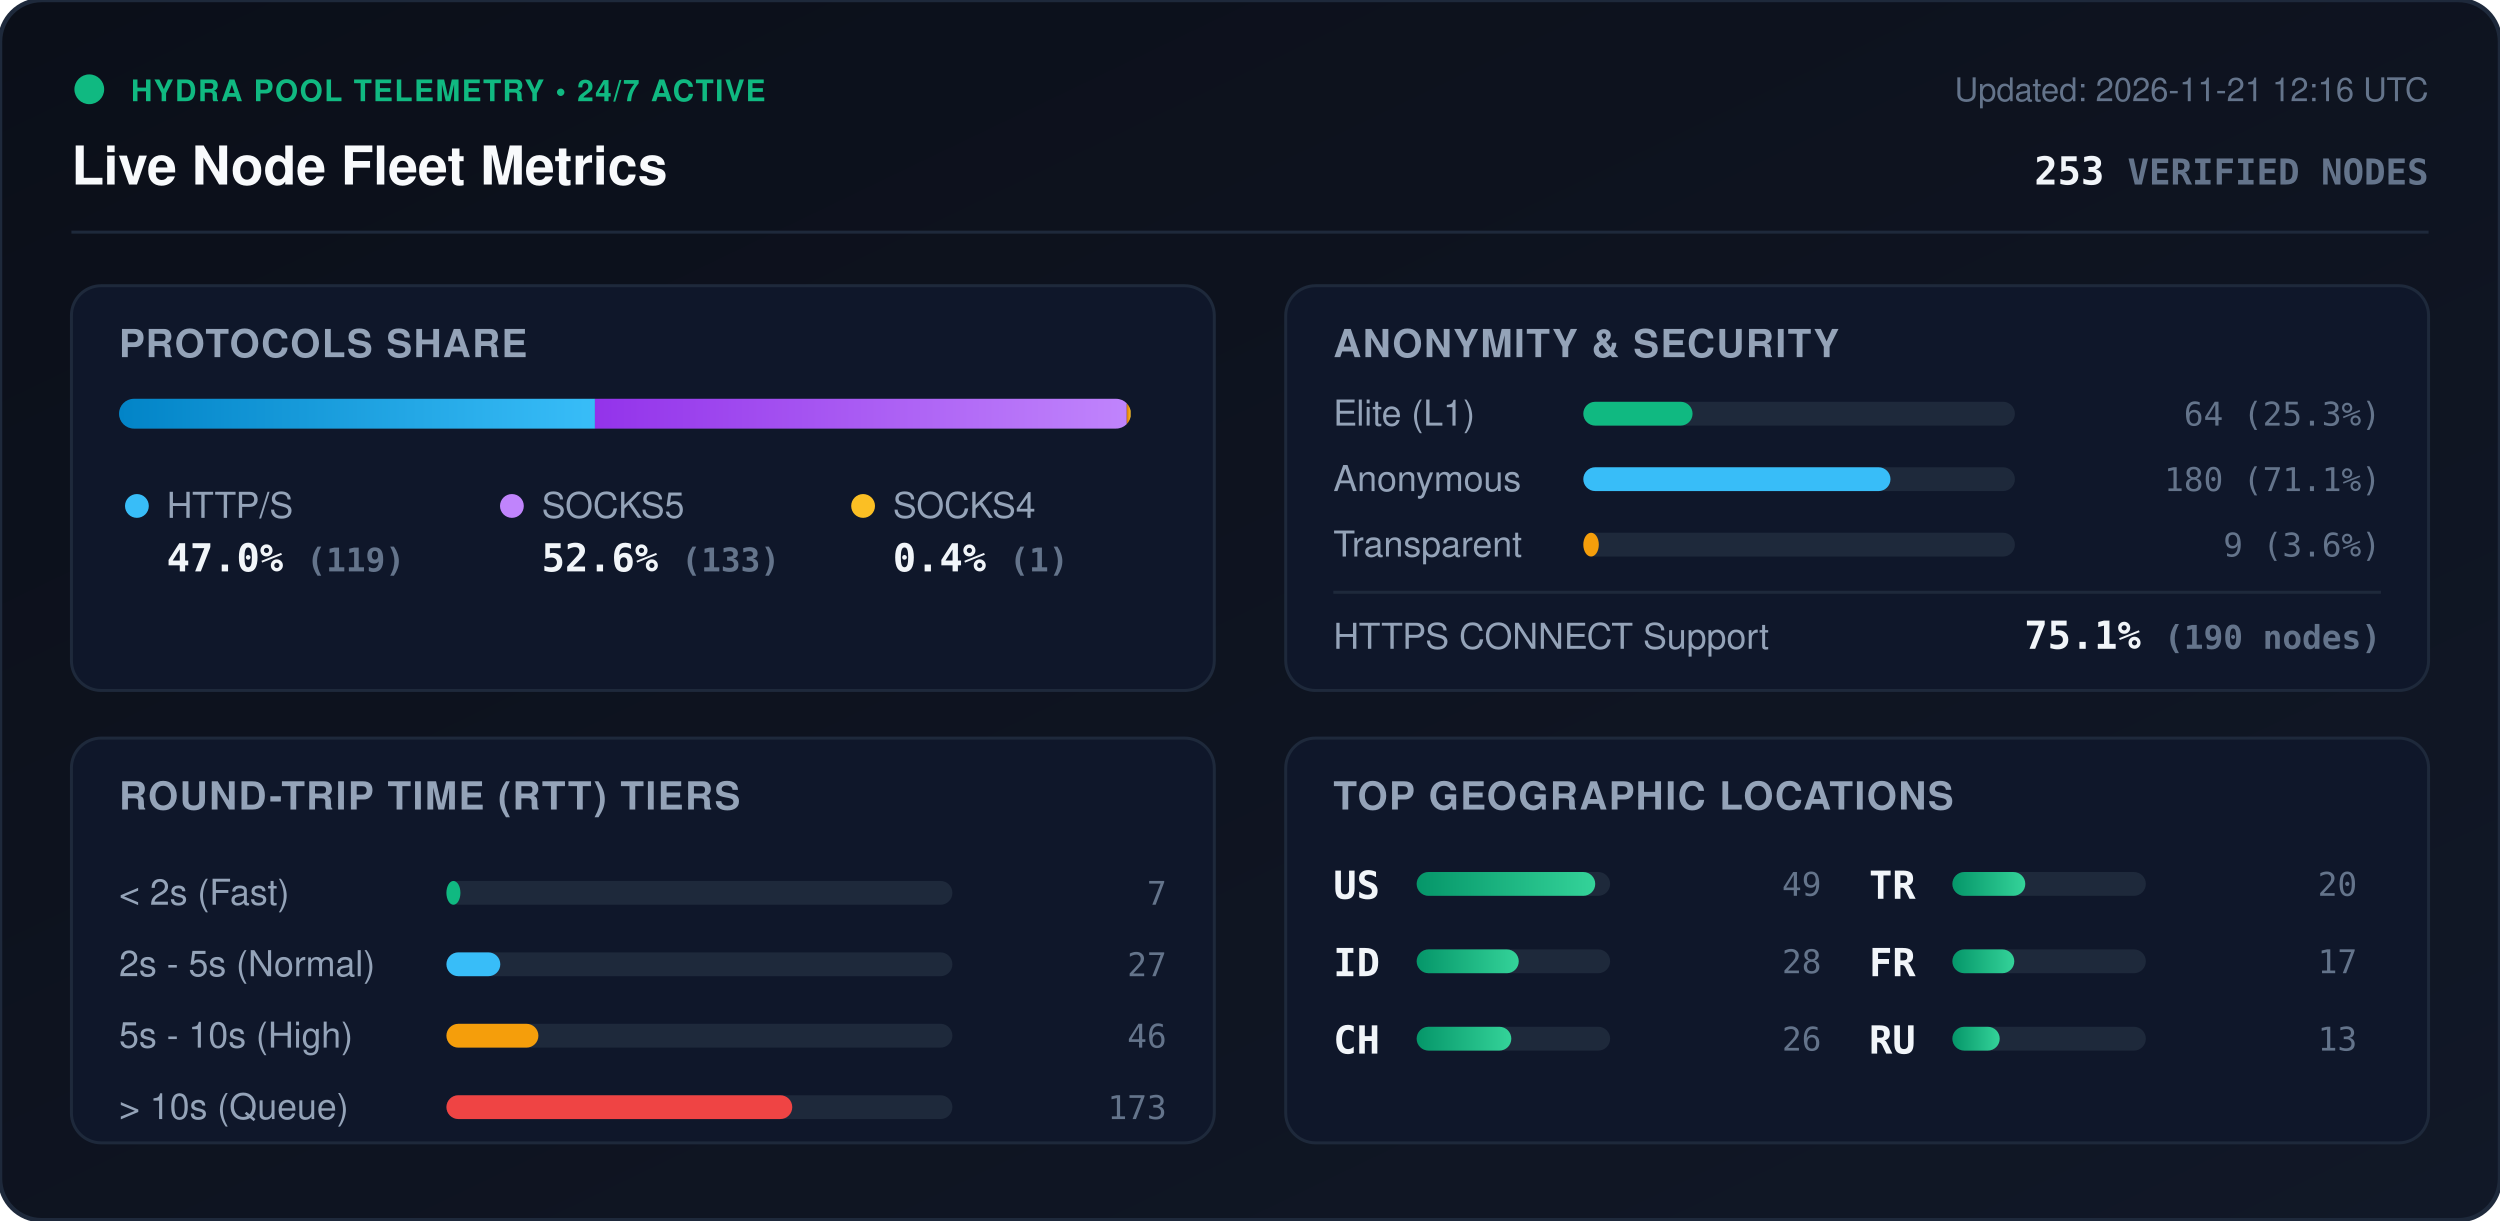
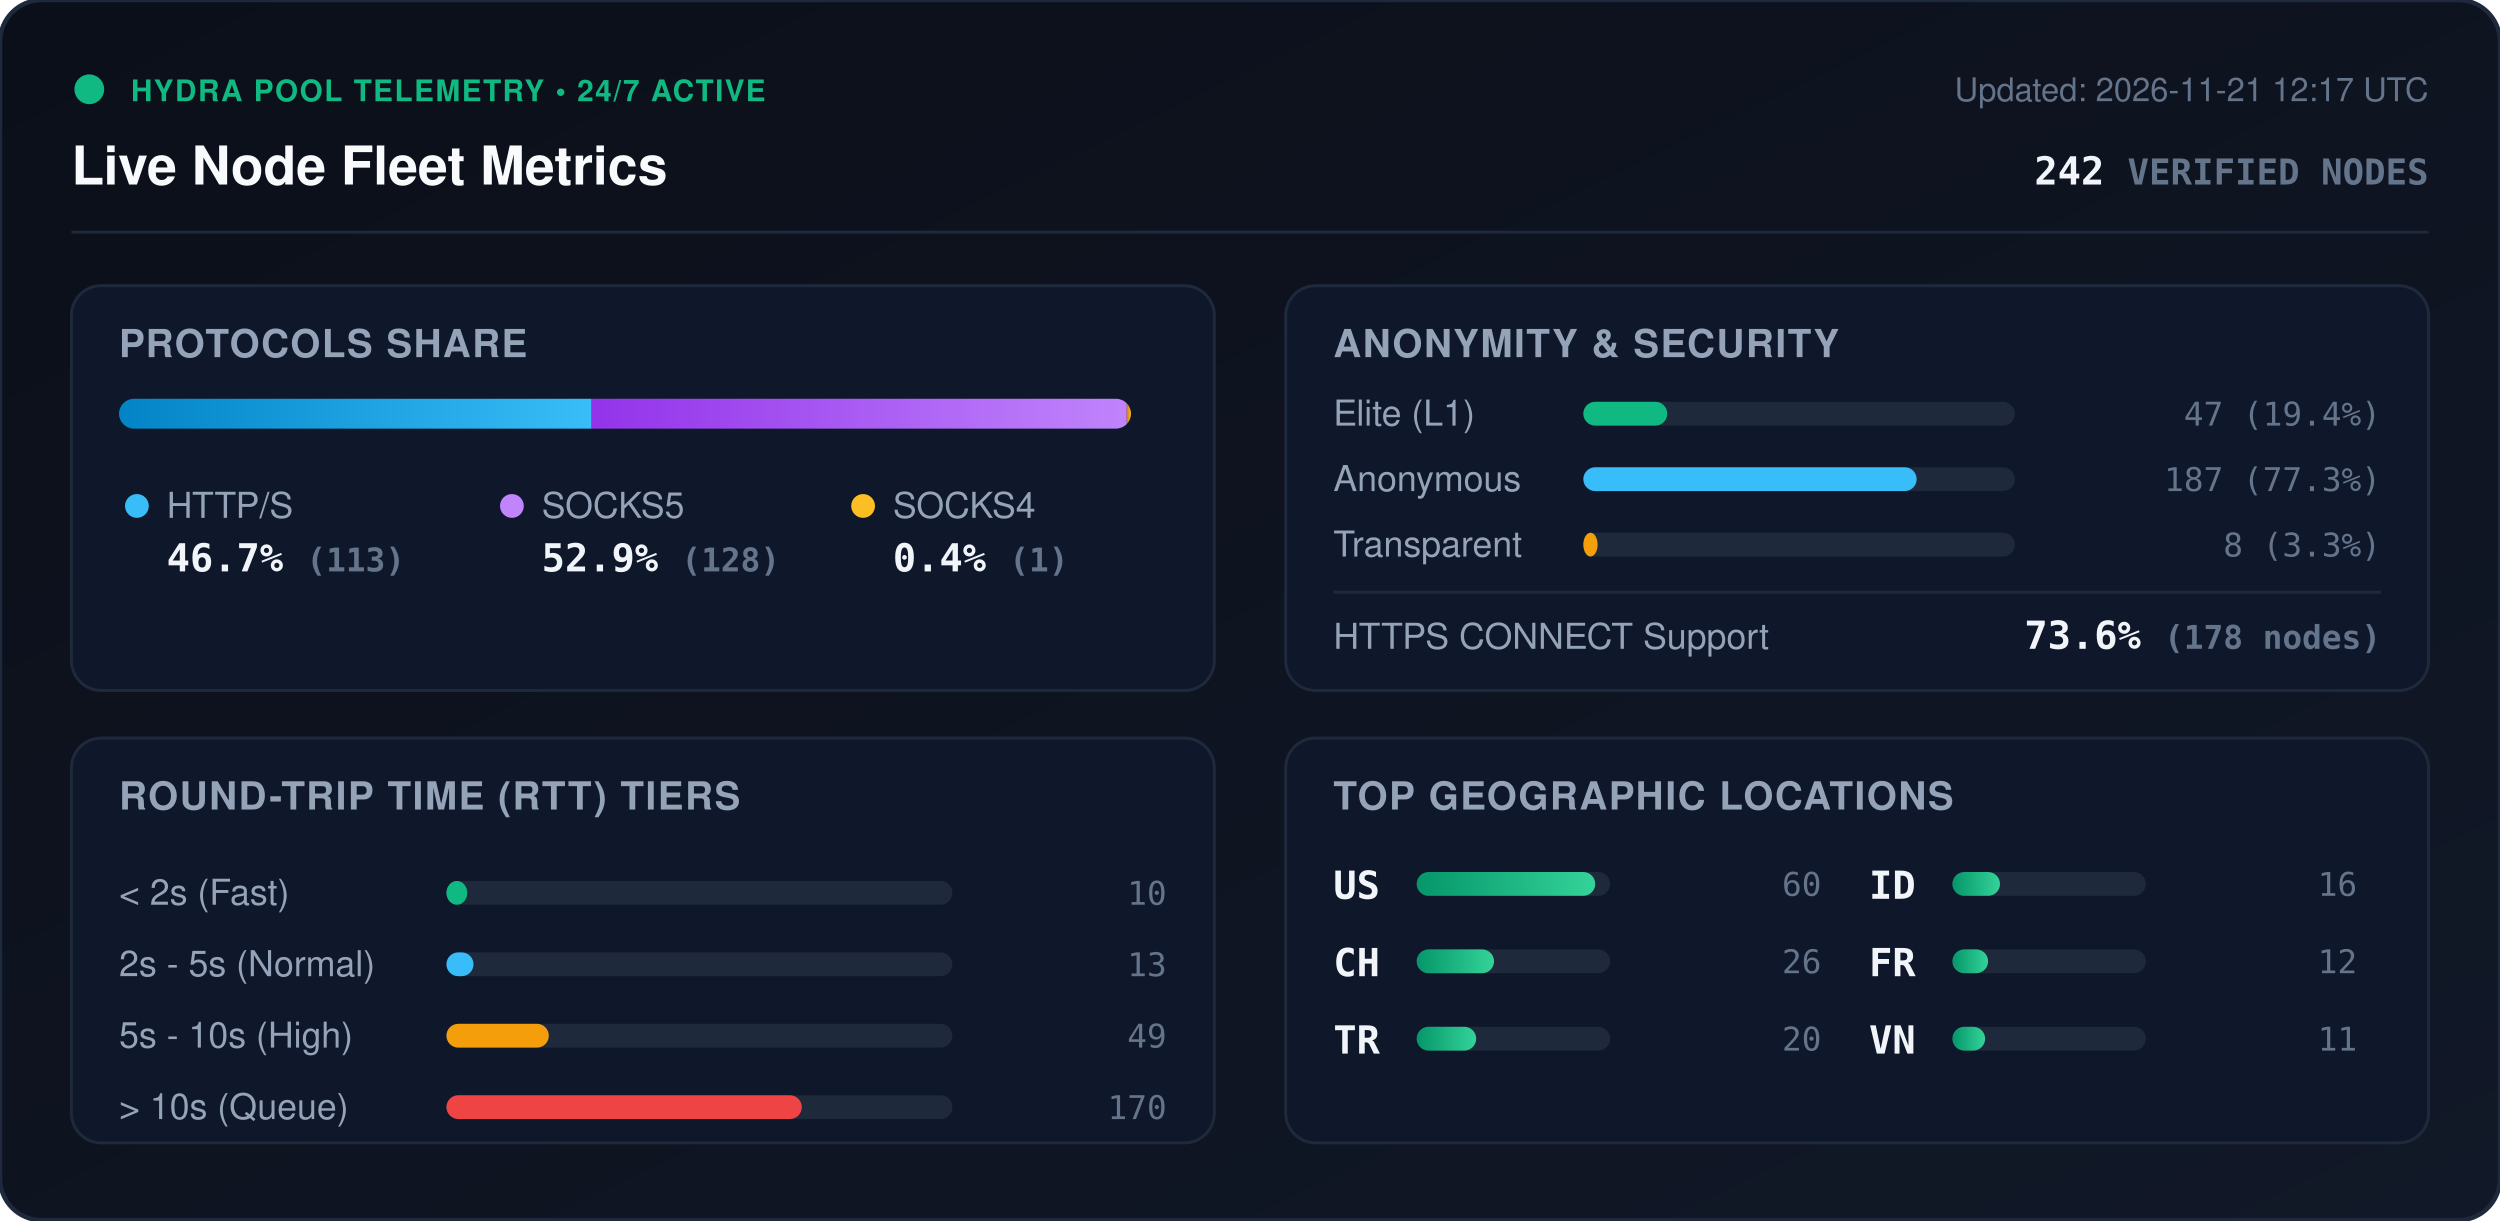
<svg xmlns="http://www.w3.org/2000/svg" viewBox="0 0 840 410" width="840" height="410" style="max-width: 100%; height: auto;">
  <defs>
    <linearGradient id="bg" x1="0%" y1="0%" x2="100%" y2="100%">
      <stop offset="0%" stop-color="#0b0f19" />
      <stop offset="100%" stop-color="#111827" />
    </linearGradient>
    <linearGradient id="bar-http" x1="0%" y1="0%" x2="100%" y2="0%">
      <stop offset="0%" stop-color="#0284c7" />
      <stop offset="100%" stop-color="#38bdf8" />
    </linearGradient>
    <linearGradient id="bar-socks5" x1="0%" y1="0%" x2="100%" y2="0%">
      <stop offset="0%" stop-color="#9333ea" />
      <stop offset="100%" stop-color="#c084fc" />
    </linearGradient>
    <linearGradient id="bar-socks4" x1="0%" y1="0%" x2="100%" y2="0%">
      <stop offset="0%" stop-color="#d97706" />
      <stop offset="100%" stop-color="#fbbf24" />
    </linearGradient>
    <linearGradient id="bar-green" x1="0%" y1="0%" x2="100%" y2="0%">
      <stop offset="0%" stop-color="#059669" />
      <stop offset="100%" stop-color="#34d399" />
    </linearGradient>
    <clipPath id="prog-track-clip">
      <rect width="340.0" height="10" rx="5" />
    </clipPath>
    <style>
      .title { font: 700 18px -apple-system, BlinkMacSystemFont, 'Segoe UI', Helvetica, Arial, sans-serif; fill: #f8fafc; }
      .sub { font: 500 11px -apple-system, BlinkMacSystemFont, 'Segoe UI', Helvetica, Arial, sans-serif; fill: #64748b; }
      .section-hdr { font: 600 13px -apple-system, BlinkMacSystemFont, 'Segoe UI', Helvetica, Arial, sans-serif; fill: #94a3b8; letter-spacing: 0.5px; }
      .metric-val { font: 700 13px -apple-system, BlinkMacSystemFont, 'Segoe UI', Helvetica, Arial, sans-serif; fill: #f1f5f9; }
      .metric-lbl { font: 500 12px -apple-system, BlinkMacSystemFont, 'Segoe UI', Helvetica, Arial, sans-serif; fill: #94a3b8; }
      .badge-txt { font: 700 10px -apple-system, BlinkMacSystemFont, 'Segoe UI', Helvetica, Arial, sans-serif; fill: #10b981; letter-spacing: 0.5px; }
      .mono { font-family: ui-monospace, SFMono-Regular, Menlo, Monaco, Consolas, monospace; }
      .pulse { animation: beacon 2s infinite ease-in-out; }
      @keyframes beacon { 0%, 100% { opacity: 1; } 50% { opacity: 0.35; } }
    </style>
  </defs>
  <rect width="840" height="410" rx="14" fill="url(#bg)" stroke="#1e293b" stroke-width="1.5" />
  <g transform="translate(24, 24)">
    <circle cx="6" cy="6" r="5" fill="#10b981" class="pulse" />
    <text x="20" y="10" class="badge-txt">HYDRA POOL TELEMETRY • 24/7 ACTIVE</text>
    <text x="0" y="38" class="title">Live Node Fleet Metrics</text>
-     <text x="792" y="10" text-anchor="end" class="sub">Updated: 2026-11-21 12:16 UTC</text>
-     <text x="792" y="38" text-anchor="end" class="metric-val mono" fill="#38bdf8">253 <tspan font-size="12" fill="#64748b">VERIFIED NODES</tspan>
+     <text x="792" y="10" text-anchor="end" class="sub">Updated: 2026-11-21 12:17 UTC</text>
+     <text x="792" y="38" text-anchor="end" class="metric-val mono" fill="#38bdf8">242 <tspan font-size="12" fill="#64748b">VERIFIED NODES</tspan>
    </text>
  </g>
  <line x1="24" y1="78" x2="816" y2="78" stroke="#1e293b" stroke-width="1" />
  <g transform="translate(24, 96)">
    <rect width="384" height="136" rx="10" fill="#0f172a" stroke="#1e293b" />
    <text x="16" y="24" class="section-hdr">PROTOCOLS SHARE</text>
    <g transform="translate(16, 38)">
      <rect width="340.0" height="10" rx="5" fill="#1e293b" />
      <g clip-path="url(#prog-track-clip)">
-         <rect x="0" width="159.9" height="10" fill="url(#bar-http)" />
-         <rect x="159.9" width="178.7" height="10" fill="url(#bar-socks5)" />
-         <rect x="338.6" width="1.3" height="10" fill="url(#bar-socks4)" />
+         <rect x="0" width="158.8" height="10" fill="url(#bar-http)" />
+         <rect x="158.8" width="179.8" height="10" fill="url(#bar-socks5)" />
+         <rect x="338.6" width="1.4" height="10" fill="url(#bar-socks4)" />
      </g>
    </g>
    <g transform="translate(16, 68)">
      <circle cx="6" cy="6" r="4" fill="#38bdf8" />
      <text x="16" y="10" class="metric-lbl">HTTP/S</text>
-       <text x="16" y="28" class="metric-val mono">47.0% <tspan font-size="11" fill="#64748b">(119)</tspan>
+       <text x="16" y="28" class="metric-val mono">46.7% <tspan font-size="11" fill="#64748b">(113)</tspan>
      </text>
      <circle cx="132" cy="6" r="4" fill="#c084fc" />
      <text x="142" y="10" class="metric-lbl">SOCKS5</text>
-       <text x="142" y="28" class="metric-val mono">52.6% <tspan font-size="11" fill="#64748b">(133)</tspan>
+       <text x="142" y="28" class="metric-val mono">52.9% <tspan font-size="11" fill="#64748b">(128)</tspan>
      </text>
      <circle cx="250" cy="6" r="4" fill="#fbbf24" />
      <text x="260" y="10" class="metric-lbl">SOCKS4</text>
      <text x="260" y="28" class="metric-val mono">0.4% <tspan font-size="11" fill="#64748b">(1)</tspan>
      </text>
    </g>
  </g>
  <g transform="translate(432, 96)">
    <rect width="384" height="136" rx="10" fill="#0f172a" stroke="#1e293b" />
    <text x="16" y="24" class="section-hdr">ANONYMITY &amp; SECURITY</text>
    <text x="16" y="47" class="metric-lbl">Elite (L1)</text>
    <rect x="100" y="39" width="145.0" height="8" rx="4" fill="#1e293b" />
-     <rect x="100" y="39" width="36.7" height="8" rx="4" fill="#10b981" />
-     <text x="368" y="47" text-anchor="end" class="mono sub" fill="#e2e8f0">64 (25.3%)</text>
+     <rect x="100" y="39" width="28.2" height="8" rx="4" fill="#10b981" />
+     <text x="368" y="47" text-anchor="end" class="mono sub" fill="#e2e8f0">47 (19.4%)</text>
    <text x="16" y="69" class="metric-lbl">Anonymous</text>
    <rect x="100" y="61" width="145.0" height="8" rx="4" fill="#1e293b" />
-     <rect x="100" y="61" width="103.2" height="8" rx="4" fill="#38bdf8" />
-     <text x="368" y="69" text-anchor="end" class="mono sub" fill="#e2e8f0">180 (71.1%)</text>
+     <rect x="100" y="61" width="112.0" height="8" rx="4" fill="#38bdf8" />
+     <text x="368" y="69" text-anchor="end" class="mono sub" fill="#e2e8f0">187 (77.3%)</text>
    <text x="16" y="91" class="metric-lbl">Transparent</text>
    <rect x="100" y="83" width="145.0" height="8" rx="4" fill="#1e293b" />
-     <rect x="100" y="83" width="5.2" height="8" rx="4" fill="#f59e0b" />
-     <text x="368" y="91" text-anchor="end" class="mono sub" fill="#e2e8f0">9 (3.6%)</text>
+     <rect x="100" y="83" width="4.8" height="8" rx="4" fill="#f59e0b" />
+     <text x="368" y="91" text-anchor="end" class="mono sub" fill="#e2e8f0">8 (3.3%)</text>
    <line x1="16" y1="103" x2="368" y2="103" stroke="#1e293b" stroke-width="1" />
    <text x="16" y="122" class="metric-lbl">HTTPS CONNECT Support</text>
-     <text x="368" y="122" text-anchor="end" class="metric-val mono" fill="#34d399">75.1% <tspan font-size="11" fill="#64748b">(190 nodes)</tspan>
+     <text x="368" y="122" text-anchor="end" class="metric-val mono" fill="#34d399">73.6% <tspan font-size="11" fill="#64748b">(178 nodes)</tspan>
    </text>
  </g>
  <g transform="translate(24, 248)">
    <rect width="384" height="136" rx="10" fill="#0f172a" stroke="#1e293b" />
    <text x="16" y="24" class="section-hdr">ROUND-TRIP TIME (RTT) TIERS</text>
    <g transform="translate(16, 42)">
      <text x="0" y="14" class="metric-lbl">&lt; 2s (Fast)</text>
      <rect x="110" y="6" width="170" height="8" rx="4" fill="#1e293b" />
-       <rect x="110" y="6" width="4.7" height="8" rx="4" fill="#10b981" />
-       <text x="352" y="14" text-anchor="end" class="mono sub">7</text>
+       <rect x="110" y="6" width="7.0" height="8" rx="4" fill="#10b981" />
+       <text x="352" y="14" text-anchor="end" class="mono sub">10</text>
      <text x="0" y="38" class="metric-lbl">2s - 5s (Normal)</text>
      <rect x="110" y="30" width="170" height="8" rx="4" fill="#1e293b" />
-       <rect x="110" y="30" width="18.1" height="8" rx="4" fill="#38bdf8" />
-       <text x="352" y="38" text-anchor="end" class="mono sub">27</text>
+       <rect x="110" y="30" width="9.1" height="8" rx="4" fill="#38bdf8" />
+       <text x="352" y="38" text-anchor="end" class="mono sub">13</text>
      <text x="0" y="62" class="metric-lbl">5s - 10s (High)</text>
      <rect x="110" y="54" width="170" height="8" rx="4" fill="#1e293b" />
-       <rect x="110" y="54" width="30.9" height="8" rx="4" fill="#f59e0b" />
-       <text x="352" y="62" text-anchor="end" class="mono sub">46</text>
+       <rect x="110" y="54" width="34.4" height="8" rx="4" fill="#f59e0b" />
+       <text x="352" y="62" text-anchor="end" class="mono sub">49</text>
      <text x="0" y="86" class="metric-lbl">&gt; 10s (Queue)</text>
      <rect x="110" y="78" width="170" height="8" rx="4" fill="#1e293b" />
-       <rect x="110" y="78" width="116.2" height="8" rx="4" fill="#ef4444" />
-       <text x="352" y="86" text-anchor="end" class="mono sub">173</text>
+       <rect x="110" y="78" width="119.4" height="8" rx="4" fill="#ef4444" />
+       <text x="352" y="86" text-anchor="end" class="mono sub">170</text>
    </g>
  </g>
  <g transform="translate(432, 248)">
    <rect width="384" height="136" rx="10" fill="#0f172a" stroke="#1e293b" />
    <text x="16" y="24" class="section-hdr">TOP GEOGRAPHIC LOCATIONS</text>
    <g transform="translate(16, 42)">
      <g transform="translate(0, 0)">
        <text x="0" y="12" class="mono metric-val" font-size="12">US</text>
        <rect x="28" y="3" width="65" height="8" rx="4" fill="#1e293b" />
        <rect x="28" y="3" width="60.0" height="8" rx="4" fill="url(#bar-green)" />
-         <text x="164" y="11" text-anchor="end" class="mono sub">49</text>
+         <text x="164" y="11" text-anchor="end" class="mono sub">60</text>
      </g>
      <g transform="translate(0, 26)">
+         <text x="0" y="12" class="mono metric-val" font-size="12">CH</text>
+         <rect x="28" y="3" width="65" height="8" rx="4" fill="#1e293b" />
+         <rect x="28" y="3" width="26.0" height="8" rx="4" fill="url(#bar-green)" />
+         <text x="164" y="11" text-anchor="end" class="mono sub">26</text>
+       </g>
+       <g transform="translate(0, 52)">
+         <text x="0" y="12" class="mono metric-val" font-size="12">TR</text>
+         <rect x="28" y="3" width="65" height="8" rx="4" fill="#1e293b" />
+         <rect x="28" y="3" width="20.0" height="8" rx="4" fill="url(#bar-green)" />
+         <text x="164" y="11" text-anchor="end" class="mono sub">20</text>
+       </g>
+       <g transform="translate(180, 0)">
        <text x="0" y="12" class="mono metric-val" font-size="12">ID</text>
        <rect x="28" y="3" width="65" height="8" rx="4" fill="#1e293b" />
-         <rect x="28" y="3" width="34.3" height="8" rx="4" fill="url(#bar-green)" />
-         <text x="164" y="11" text-anchor="end" class="mono sub">28</text>
-       </g>
-       <g transform="translate(0, 52)">
-         <text x="0" y="12" class="mono metric-val" font-size="12">CH</text>
-         <rect x="28" y="3" width="65" height="8" rx="4" fill="#1e293b" />
-         <rect x="28" y="3" width="31.8" height="8" rx="4" fill="url(#bar-green)" />
-         <text x="164" y="11" text-anchor="end" class="mono sub">26</text>
-       </g>
-       <g transform="translate(180, 0)">
-         <text x="0" y="12" class="mono metric-val" font-size="12">TR</text>
-         <rect x="28" y="3" width="65" height="8" rx="4" fill="#1e293b" />
-         <rect x="28" y="3" width="24.5" height="8" rx="4" fill="url(#bar-green)" />
-         <text x="164" y="11" text-anchor="end" class="mono sub">20</text>
+         <rect x="28" y="3" width="16.0" height="8" rx="4" fill="url(#bar-green)" />
+         <text x="164" y="11" text-anchor="end" class="mono sub">16</text>
      </g>
      <g transform="translate(180, 26)">
        <text x="0" y="12" class="mono metric-val" font-size="12">FR</text>
        <rect x="28" y="3" width="65" height="8" rx="4" fill="#1e293b" />
-         <rect x="28" y="3" width="20.8" height="8" rx="4" fill="url(#bar-green)" />
-         <text x="164" y="11" text-anchor="end" class="mono sub">17</text>
+         <rect x="28" y="3" width="12.0" height="8" rx="4" fill="url(#bar-green)" />
+         <text x="164" y="11" text-anchor="end" class="mono sub">12</text>
      </g>
      <g transform="translate(180, 52)">
-         <text x="0" y="12" class="mono metric-val" font-size="12">RU</text>
+         <text x="0" y="12" class="mono metric-val" font-size="12">VN</text>
        <rect x="28" y="3" width="65" height="8" rx="4" fill="#1e293b" />
-         <rect x="28" y="3" width="15.9" height="8" rx="4" fill="url(#bar-green)" />
-         <text x="164" y="11" text-anchor="end" class="mono sub">13</text>
+         <rect x="28" y="3" width="11.0" height="8" rx="4" fill="url(#bar-green)" />
+         <text x="164" y="11" text-anchor="end" class="mono sub">11</text>
      </g>
    </g>
  </g>
</svg>
